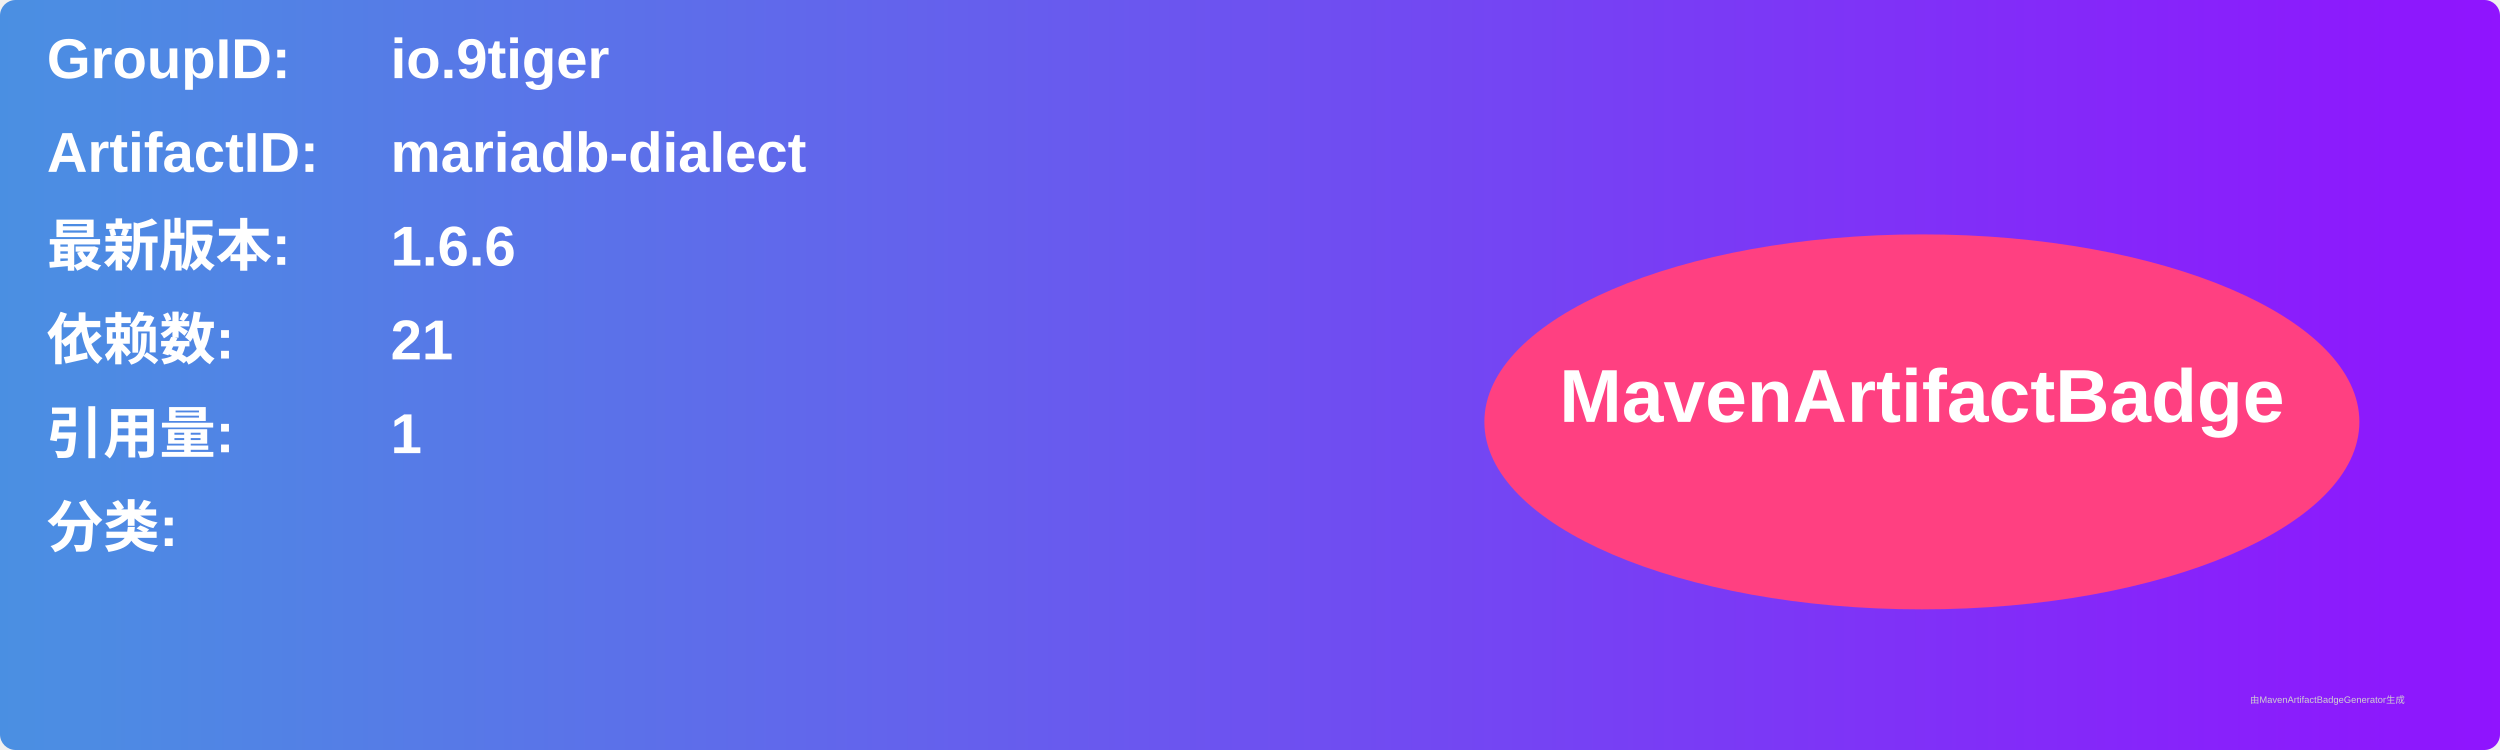
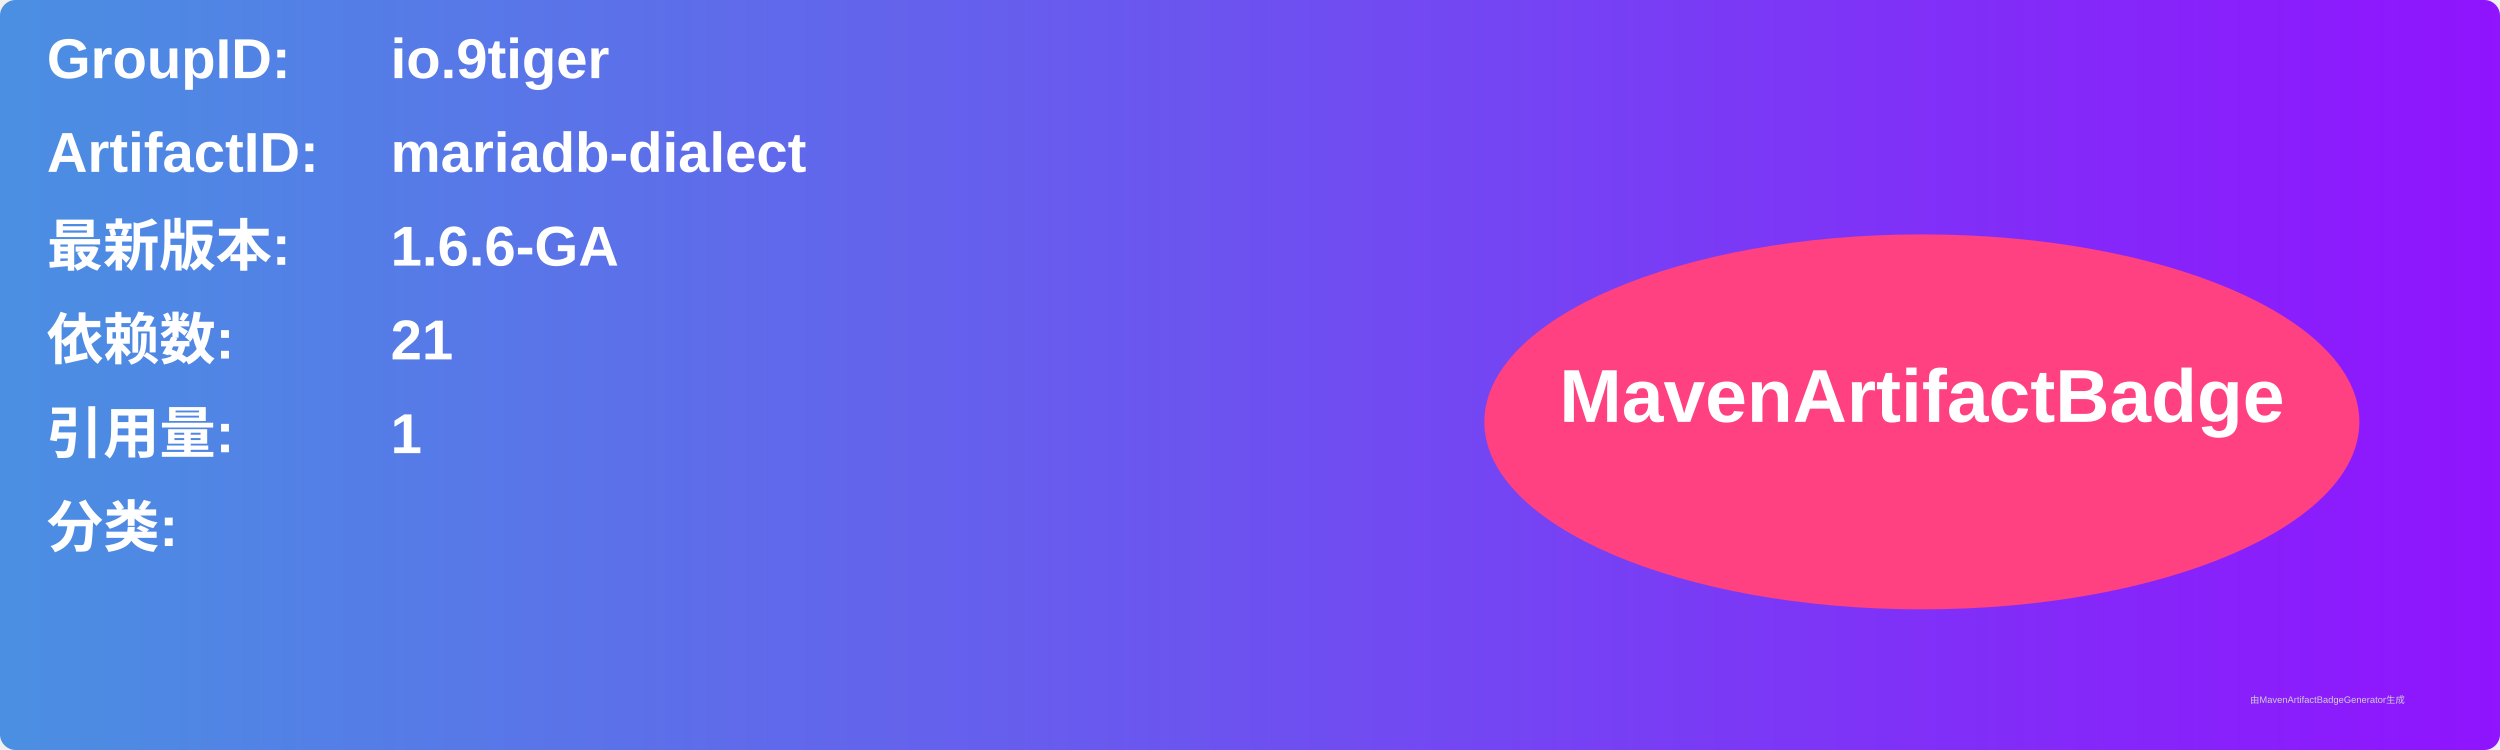
<svg xmlns="http://www.w3.org/2000/svg" width="800" height="240" viewBox="0 0 800 240">
  <linearGradient id="grad" x1="0%" y1="0%" x2="100%" y2="0%">
    <stop offset="0%" stop-color="#4a90e2" />
    <stop offset="100%" stop-color="#9013fe" />
  </linearGradient>
  <rect width="100%" height="100%" rx="5" ry="5" fill="url(#grad)" />
  <g transform="translate(15, 15)">
    <text x="0" y="10" font-family="Arial" font-size="18" fill="white" font-weight="bold" width="260">GroupID:</text>
    <text x="110" y="10" font-family="Arial" font-size="18" fill="white" font-weight="bold" width="460">io.9tiger</text>
    <text x="0" y="40" font-family="Arial" font-size="18" fill="white" font-weight="bold" width="260">ArtifactID:</text>
    <text x="110" y="40" font-family="Arial" font-size="18" fill="white" font-weight="bold" width="460">mariadb-dialect</text>
    <text x="0" y="70" font-family="Arial" font-size="18" fill="white" font-weight="bold">最新版本:</text>
    <text x="110" y="70" font-family="Arial" font-size="18" fill="white" font-weight="bold">
-       <tspan font-weight="bold">1.6.6</tspan>
+       <tspan font-weight="bold">1.6.6-GA</tspan>
    </text>
    <text x="0" y="100" font-family="Arial" font-size="18" fill="white" font-weight="bold">依赖数: </text>
    <text x="110" y="100" font-family="Arial" font-size="18" fill="white">
      <tspan font-weight="bold">21</tspan>
    </text>
    <text x="0" y="130" font-family="Arial" font-size="18" fill="white" font-weight="bold">引用量: </text>
    <text x="110" y="130" font-family="Arial" font-size="18" fill="white">
      <tspan font-weight="bold">1</tspan>
    </text>
    <text x="0" y="160" font-family="Arial" font-size="18" fill="white" font-weight="bold">分类:</text>
    <text x="10" y="190" font-family="Arial" font-size="10" fill="white">
      <tspan font-weight="bold" />
    </text>
    <ellipse cx="600" cy="120" rx="140" ry="60" fill="#ff4081" />
    <text x="600" y="120" text-anchor="middle" font-family="Arial" font-size="24" fill="white" font-weight="bold">MavenArtifactBadge</text>
  </g>
  <text x="720" y="225" font-family="Arial" font-size="3" fill="#d0d0d0">由MavenArtifactBadgeGenerator生成</text>
</svg>
